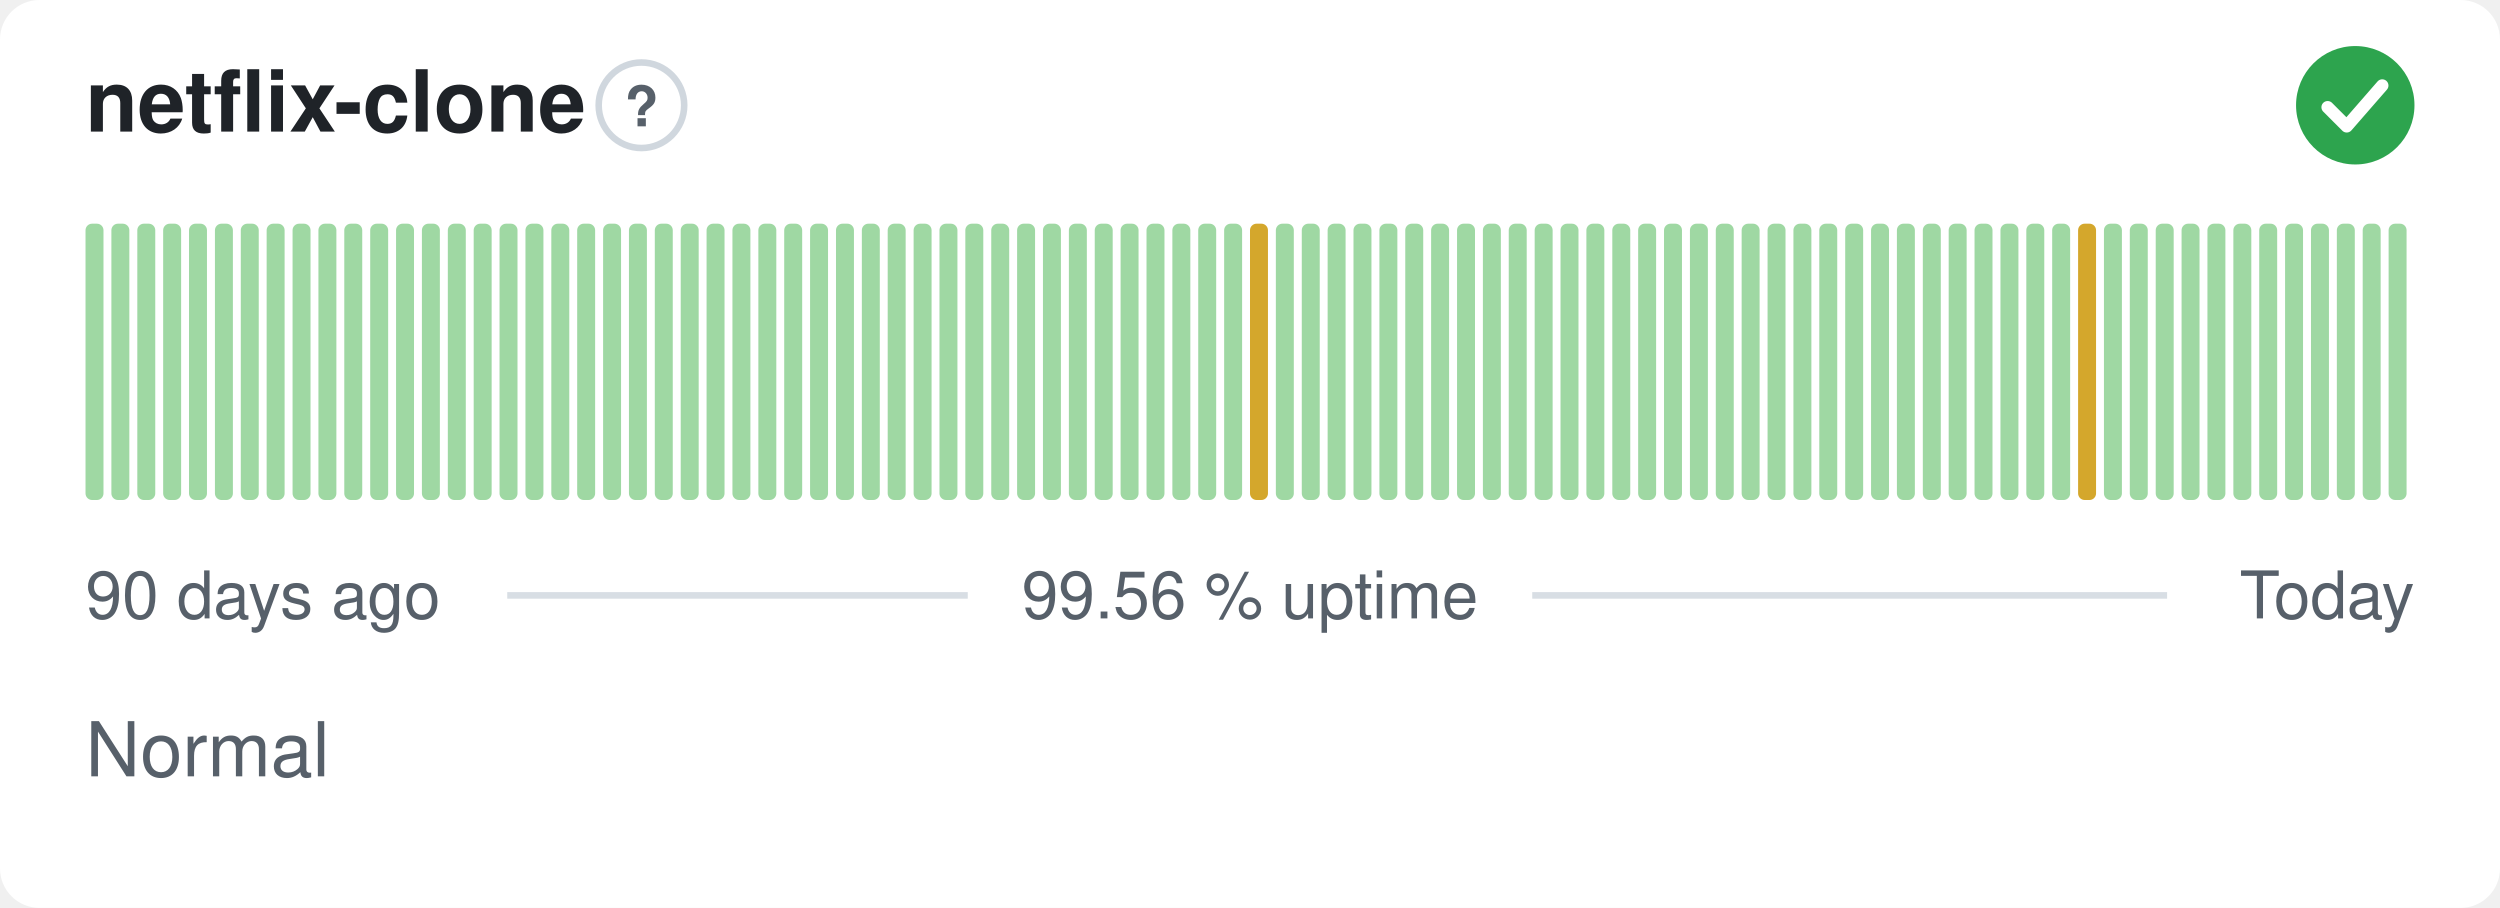
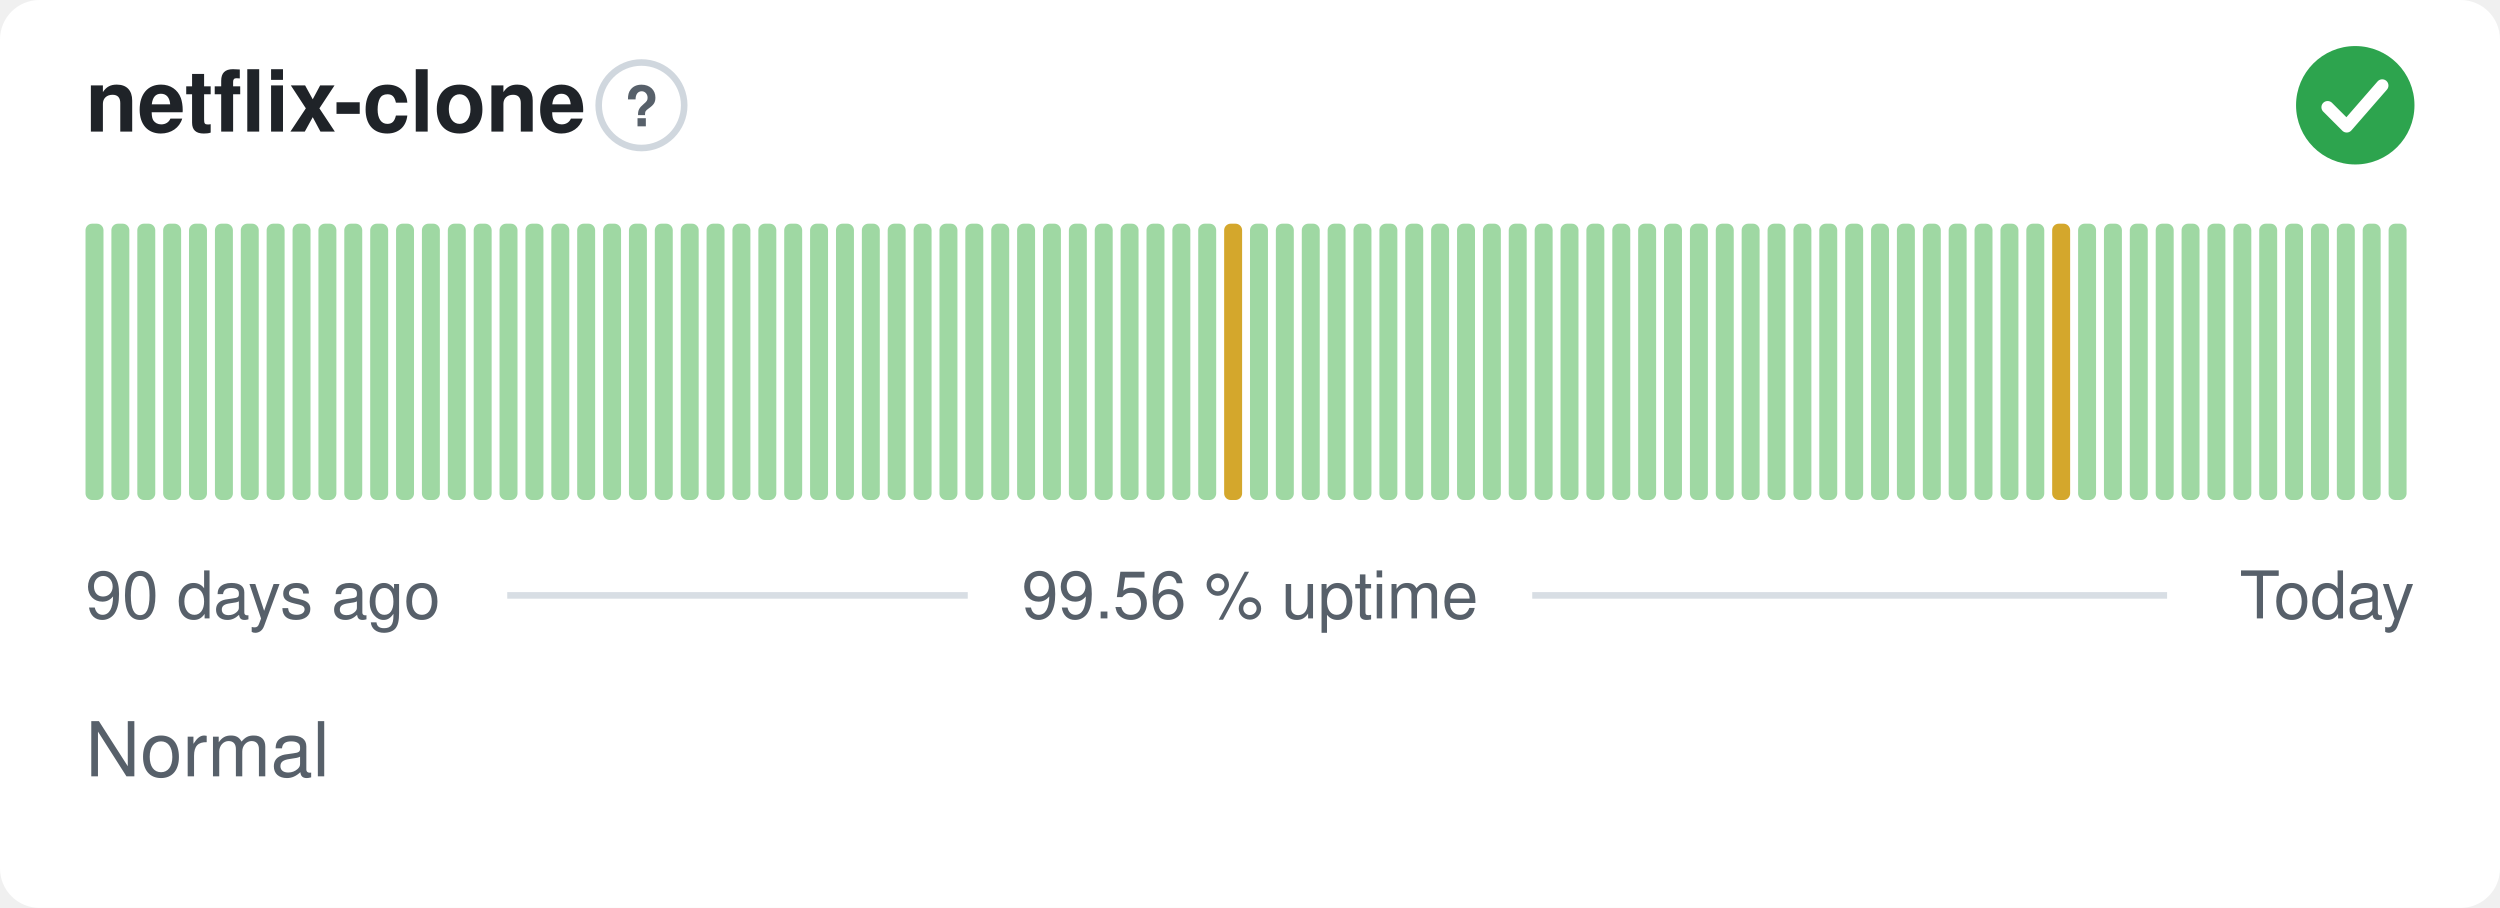
<svg xmlns="http://www.w3.org/2000/svg" width="380" height="138" viewBox="0 0 380 138" role="img" aria-label="netflix-clone: Normal, 99.56 % uptime over the last 90 days" font-family="-apple-system,BlinkMacSystemFont,'Segoe UI',Helvetica,Arial,sans-serif">
  <style>
    @media (prefers-color-scheme: dark) {
      .bg { fill: #0d1117 }
      .title { fill: #e6edf3 }
      .muted { fill: #8b949e }
      .hint { stroke: #30363d }
      .rule { stroke: #30363d }
      .nodata { fill: #21262d }
    }
  </style>
  <rect class="bg" width="380" height="138" rx="6" fill="#ffffff" />
  <text class="title" x="13" y="20" font-size="13" font-weight="600" fill="#1f2328">netflix-clone</text>
  <circle class="hint" cx="97.5" cy="16" r="6.5" fill="none" stroke="#d0d7de" stroke-width="1" />
  <text class="muted" x="97.5" y="19.2" text-anchor="middle" font-size="8.5" font-weight="700" fill="#57606a">?</text>
  <circle cx="358" cy="16" r="9" fill="#2da44e" />
  <path d="M353.80 16.30l2.90 2.90 5.40 -6.20" fill="none" stroke="#fff" stroke-width="1.89" stroke-linecap="round" stroke-linejoin="round" />
  <rect x="13.00" y="34.00" width="2.73" height="42.00" rx="1" fill="#9fd8a3" />
  <rect x="16.93" y="34.00" width="2.73" height="42.00" rx="1" fill="#9fd8a3" />
  <rect x="20.87" y="34.00" width="2.73" height="42.00" rx="1" fill="#9fd8a3" />
  <rect x="24.80" y="34.00" width="2.73" height="42.00" rx="1" fill="#9fd8a3" />
  <rect x="28.73" y="34.00" width="2.73" height="42.00" rx="1" fill="#9fd8a3" />
  <rect x="32.67" y="34.00" width="2.73" height="42.00" rx="1" fill="#9fd8a3" />
  <rect x="36.60" y="34.00" width="2.73" height="42.00" rx="1" fill="#9fd8a3" />
  <rect x="40.53" y="34.00" width="2.73" height="42.00" rx="1" fill="#9fd8a3" />
  <rect x="44.47" y="34.00" width="2.73" height="42.00" rx="1" fill="#9fd8a3" />
  <rect x="48.40" y="34.00" width="2.73" height="42.00" rx="1" fill="#9fd8a3" />
  <rect x="52.33" y="34.00" width="2.73" height="42.00" rx="1" fill="#9fd8a3" />
  <rect x="56.27" y="34.00" width="2.73" height="42.00" rx="1" fill="#9fd8a3" />
  <rect x="60.20" y="34.00" width="2.73" height="42.00" rx="1" fill="#9fd8a3" />
  <rect x="64.13" y="34.00" width="2.73" height="42.00" rx="1" fill="#9fd8a3" />
  <rect x="68.07" y="34.00" width="2.73" height="42.00" rx="1" fill="#9fd8a3" />
  <rect x="72.00" y="34.00" width="2.73" height="42.00" rx="1" fill="#9fd8a3" />
  <rect x="75.93" y="34.00" width="2.73" height="42.00" rx="1" fill="#9fd8a3" />
  <rect x="79.87" y="34.00" width="2.73" height="42.00" rx="1" fill="#9fd8a3" />
  <rect x="83.80" y="34.00" width="2.73" height="42.00" rx="1" fill="#9fd8a3" />
  <rect x="87.73" y="34.00" width="2.73" height="42.00" rx="1" fill="#9fd8a3" />
  <rect x="91.67" y="34.00" width="2.73" height="42.00" rx="1" fill="#9fd8a3" />
  <rect x="95.60" y="34.00" width="2.73" height="42.00" rx="1" fill="#9fd8a3" />
  <rect x="99.53" y="34.00" width="2.73" height="42.00" rx="1" fill="#9fd8a3" />
  <rect x="103.47" y="34.00" width="2.73" height="42.00" rx="1" fill="#9fd8a3" />
  <rect x="107.40" y="34.00" width="2.73" height="42.00" rx="1" fill="#9fd8a3" />
  <rect x="111.33" y="34.00" width="2.73" height="42.00" rx="1" fill="#9fd8a3" />
  <rect x="115.27" y="34.00" width="2.73" height="42.00" rx="1" fill="#9fd8a3" />
  <rect x="119.20" y="34.00" width="2.73" height="42.00" rx="1" fill="#9fd8a3" />
  <rect x="123.13" y="34.00" width="2.73" height="42.00" rx="1" fill="#9fd8a3" />
  <rect x="127.07" y="34.00" width="2.73" height="42.00" rx="1" fill="#9fd8a3" />
  <rect x="131.00" y="34.00" width="2.73" height="42.00" rx="1" fill="#9fd8a3" />
  <rect x="134.93" y="34.00" width="2.73" height="42.00" rx="1" fill="#9fd8a3" />
  <rect x="138.87" y="34.00" width="2.73" height="42.00" rx="1" fill="#9fd8a3" />
  <rect x="142.80" y="34.00" width="2.73" height="42.00" rx="1" fill="#9fd8a3" />
  <rect x="146.73" y="34.00" width="2.73" height="42.00" rx="1" fill="#9fd8a3" />
  <rect x="150.67" y="34.00" width="2.73" height="42.00" rx="1" fill="#9fd8a3" />
  <rect x="154.60" y="34.00" width="2.73" height="42.00" rx="1" fill="#9fd8a3" />
  <rect x="158.53" y="34.00" width="2.73" height="42.00" rx="1" fill="#9fd8a3" />
  <rect x="162.47" y="34.00" width="2.73" height="42.00" rx="1" fill="#9fd8a3" />
  <rect x="166.40" y="34.00" width="2.73" height="42.00" rx="1" fill="#9fd8a3" />
  <rect x="170.33" y="34.00" width="2.73" height="42.00" rx="1" fill="#9fd8a3" />
  <rect x="174.27" y="34.00" width="2.73" height="42.00" rx="1" fill="#9fd8a3" />
  <rect x="178.20" y="34.00" width="2.73" height="42.00" rx="1" fill="#9fd8a3" />
  <rect x="182.13" y="34.00" width="2.73" height="42.00" rx="1" fill="#9fd8a3" />
-   <rect x="186.07" y="34.00" width="2.73" height="42.00" rx="1" fill="#9fd8a3" />
-   <rect x="190.00" y="34.00" width="2.73" height="42.00" rx="1" fill="#d4a72c" />
+   <rect x="186.07" y="34.00" width="2.73" height="42.00" rx="1" fill="#d4a72c" />
+   <rect x="190.00" y="34.00" width="2.73" height="42.00" rx="1" fill="#9fd8a3" />
  <rect x="193.93" y="34.00" width="2.73" height="42.00" rx="1" fill="#9fd8a3" />
  <rect x="197.87" y="34.00" width="2.73" height="42.00" rx="1" fill="#9fd8a3" />
  <rect x="201.80" y="34.00" width="2.73" height="42.00" rx="1" fill="#9fd8a3" />
  <rect x="205.73" y="34.00" width="2.73" height="42.00" rx="1" fill="#9fd8a3" />
  <rect x="209.67" y="34.00" width="2.73" height="42.00" rx="1" fill="#9fd8a3" />
  <rect x="213.60" y="34.00" width="2.73" height="42.00" rx="1" fill="#9fd8a3" />
  <rect x="217.53" y="34.00" width="2.73" height="42.00" rx="1" fill="#9fd8a3" />
  <rect x="221.47" y="34.00" width="2.73" height="42.00" rx="1" fill="#9fd8a3" />
  <rect x="225.40" y="34.00" width="2.73" height="42.00" rx="1" fill="#9fd8a3" />
  <rect x="229.33" y="34.00" width="2.73" height="42.00" rx="1" fill="#9fd8a3" />
  <rect x="233.27" y="34.00" width="2.73" height="42.00" rx="1" fill="#9fd8a3" />
  <rect x="237.20" y="34.00" width="2.73" height="42.00" rx="1" fill="#9fd8a3" />
  <rect x="241.13" y="34.00" width="2.73" height="42.00" rx="1" fill="#9fd8a3" />
  <rect x="245.07" y="34.00" width="2.73" height="42.00" rx="1" fill="#9fd8a3" />
  <rect x="249.00" y="34.00" width="2.73" height="42.00" rx="1" fill="#9fd8a3" />
  <rect x="252.93" y="34.00" width="2.73" height="42.00" rx="1" fill="#9fd8a3" />
  <rect x="256.87" y="34.00" width="2.73" height="42.00" rx="1" fill="#9fd8a3" />
  <rect x="260.80" y="34.00" width="2.73" height="42.00" rx="1" fill="#9fd8a3" />
  <rect x="264.73" y="34.00" width="2.73" height="42.00" rx="1" fill="#9fd8a3" />
  <rect x="268.67" y="34.00" width="2.73" height="42.00" rx="1" fill="#9fd8a3" />
  <rect x="272.60" y="34.00" width="2.73" height="42.00" rx="1" fill="#9fd8a3" />
  <rect x="276.53" y="34.00" width="2.73" height="42.00" rx="1" fill="#9fd8a3" />
  <rect x="280.47" y="34.00" width="2.73" height="42.00" rx="1" fill="#9fd8a3" />
  <rect x="284.40" y="34.00" width="2.73" height="42.00" rx="1" fill="#9fd8a3" />
  <rect x="288.33" y="34.00" width="2.73" height="42.00" rx="1" fill="#9fd8a3" />
  <rect x="292.27" y="34.00" width="2.73" height="42.00" rx="1" fill="#9fd8a3" />
  <rect x="296.20" y="34.00" width="2.73" height="42.00" rx="1" fill="#9fd8a3" />
  <rect x="300.13" y="34.00" width="2.73" height="42.00" rx="1" fill="#9fd8a3" />
  <rect x="304.07" y="34.00" width="2.73" height="42.00" rx="1" fill="#9fd8a3" />
  <rect x="308.00" y="34.00" width="2.73" height="42.00" rx="1" fill="#9fd8a3" />
-   <rect x="311.93" y="34.00" width="2.73" height="42.00" rx="1" fill="#9fd8a3" />
-   <rect x="315.87" y="34.00" width="2.73" height="42.00" rx="1" fill="#d4a72c" />
+   <rect x="311.93" y="34.00" width="2.73" height="42.00" rx="1" fill="#d4a72c" />
+   <rect x="315.87" y="34.00" width="2.73" height="42.00" rx="1" fill="#9fd8a3" />
  <rect x="319.80" y="34.00" width="2.73" height="42.00" rx="1" fill="#9fd8a3" />
  <rect x="323.73" y="34.00" width="2.73" height="42.00" rx="1" fill="#9fd8a3" />
  <rect x="327.67" y="34.00" width="2.73" height="42.00" rx="1" fill="#9fd8a3" />
  <rect x="331.60" y="34.00" width="2.73" height="42.00" rx="1" fill="#9fd8a3" />
  <rect x="335.53" y="34.00" width="2.73" height="42.00" rx="1" fill="#9fd8a3" />
  <rect x="339.47" y="34.00" width="2.73" height="42.00" rx="1" fill="#9fd8a3" />
  <rect x="343.40" y="34.00" width="2.73" height="42.00" rx="1" fill="#9fd8a3" />
  <rect x="347.33" y="34.00" width="2.73" height="42.00" rx="1" fill="#9fd8a3" />
  <rect x="351.27" y="34.00" width="2.73" height="42.00" rx="1" fill="#9fd8a3" />
  <rect x="355.20" y="34.00" width="2.73" height="42.00" rx="1" fill="#9fd8a3" />
  <rect x="359.13" y="34.00" width="2.73" height="42.00" rx="1" fill="#9fd8a3" />
  <rect x="363.07" y="34.00" width="2.73" height="42.00" rx="1" fill="#9fd8a3" />
  <text class="muted" x="13" y="94" font-size="10" fill="#57606a">90 days ago</text>
  <text class="muted" x="190" y="94" text-anchor="middle" font-size="10" fill="#57606a">99.56 % uptime</text>
  <text class="muted" x="367" y="94" text-anchor="end" font-size="10" fill="#57606a">Today</text>
  <line class="rule" x1="77.1" y1="90.5" x2="147.1" y2="90.5" stroke="#d8dee4" stroke-width="1" />
  <line class="rule" x1="232.9" y1="90.5" x2="329.4" y2="90.5" stroke="#d8dee4" stroke-width="1" />
  <text class="muted" x="13" y="118" font-size="11.5" fill="#57606a">Normal</text>
</svg>
